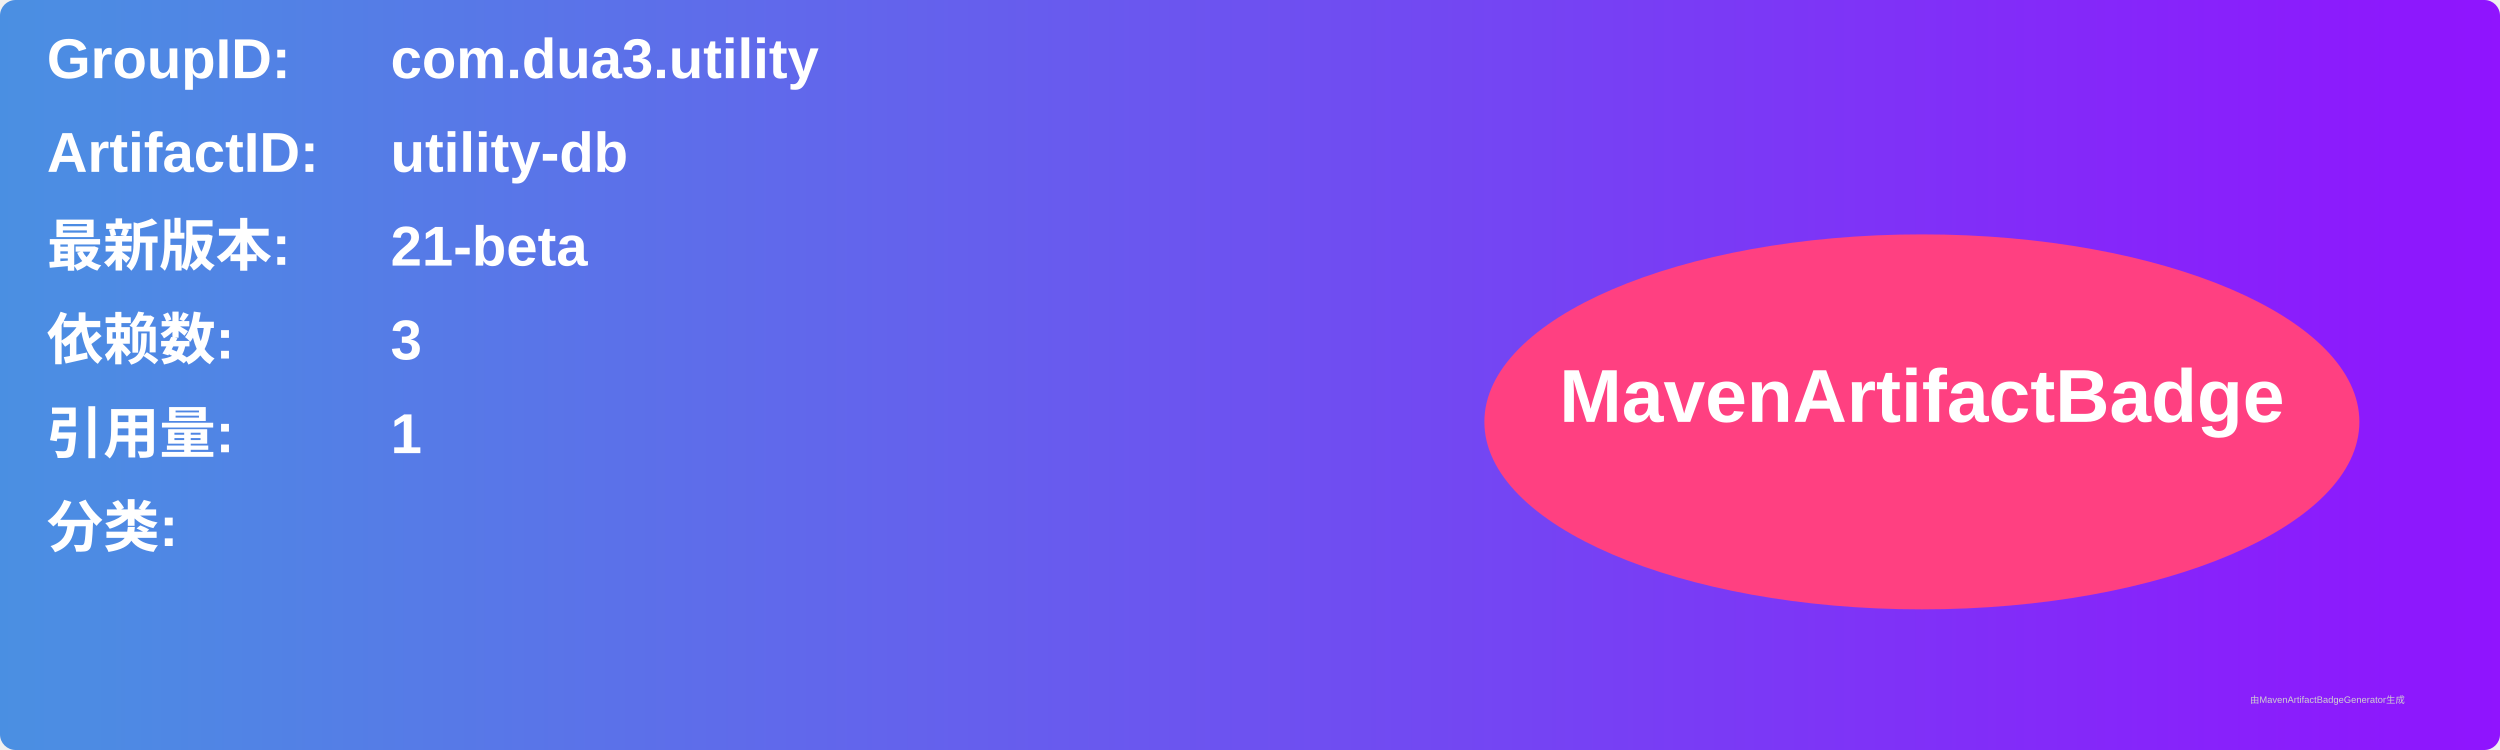
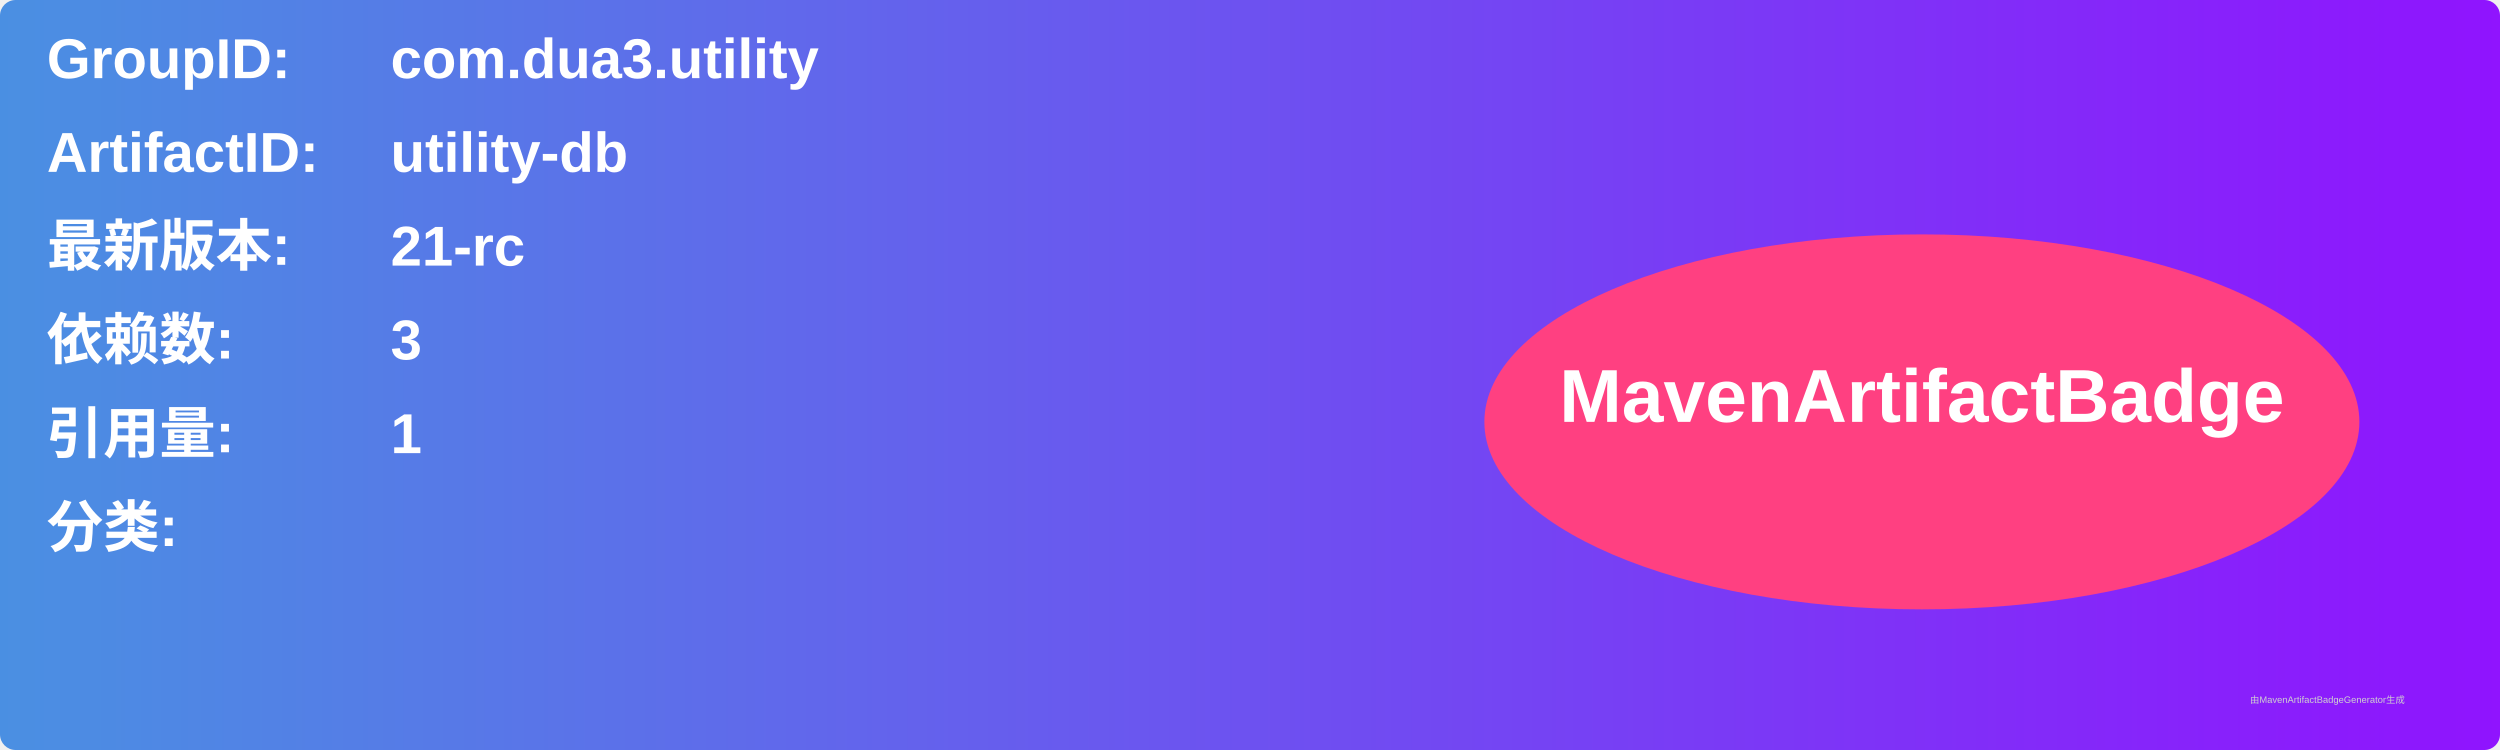
<svg xmlns="http://www.w3.org/2000/svg" width="800" height="240" viewBox="0 0 800 240">
  <linearGradient id="grad" x1="0%" y1="0%" x2="100%" y2="0%">
    <stop offset="0%" stop-color="#4a90e2" />
    <stop offset="100%" stop-color="#9013fe" />
  </linearGradient>
  <rect width="100%" height="100%" rx="5" ry="5" fill="url(#grad)" />
  <g transform="translate(15, 15)">
    <text x="0" y="10" font-family="Arial" font-size="18" fill="white" font-weight="bold" width="260">GroupID:</text>
    <text x="110" y="10" font-family="Arial" font-size="18" fill="white" font-weight="bold" width="460">com.dua3.utility</text>
    <text x="0" y="40" font-family="Arial" font-size="18" fill="white" font-weight="bold" width="260">ArtifactID:</text>
    <text x="110" y="40" font-family="Arial" font-size="18" fill="white" font-weight="bold" width="460">utility-db</text>
    <text x="0" y="70" font-family="Arial" font-size="18" fill="white" font-weight="bold">最新版本:</text>
    <text x="110" y="70" font-family="Arial" font-size="18" fill="white" font-weight="bold">
-       <tspan font-weight="bold">21-beta</tspan>
+       <tspan font-weight="bold">21-rc</tspan>
    </text>
    <text x="0" y="100" font-family="Arial" font-size="18" fill="white" font-weight="bold">依赖数: </text>
    <text x="110" y="100" font-family="Arial" font-size="18" fill="white">
      <tspan font-weight="bold">3</tspan>
    </text>
    <text x="0" y="130" font-family="Arial" font-size="18" fill="white" font-weight="bold">引用量: </text>
    <text x="110" y="130" font-family="Arial" font-size="18" fill="white">
      <tspan font-weight="bold">1</tspan>
    </text>
    <text x="0" y="160" font-family="Arial" font-size="18" fill="white" font-weight="bold">分类:</text>
    <text x="10" y="190" font-family="Arial" font-size="10" fill="white">
      <tspan font-weight="bold" />
    </text>
    <ellipse cx="600" cy="120" rx="140" ry="60" fill="#ff4081" />
    <text x="600" y="120" text-anchor="middle" font-family="Arial" font-size="24" fill="white" font-weight="bold">MavenArtifactBadge</text>
  </g>
  <text x="720" y="225" font-family="Arial" font-size="3" fill="#d0d0d0">由MavenArtifactBadgeGenerator生成</text>
</svg>
